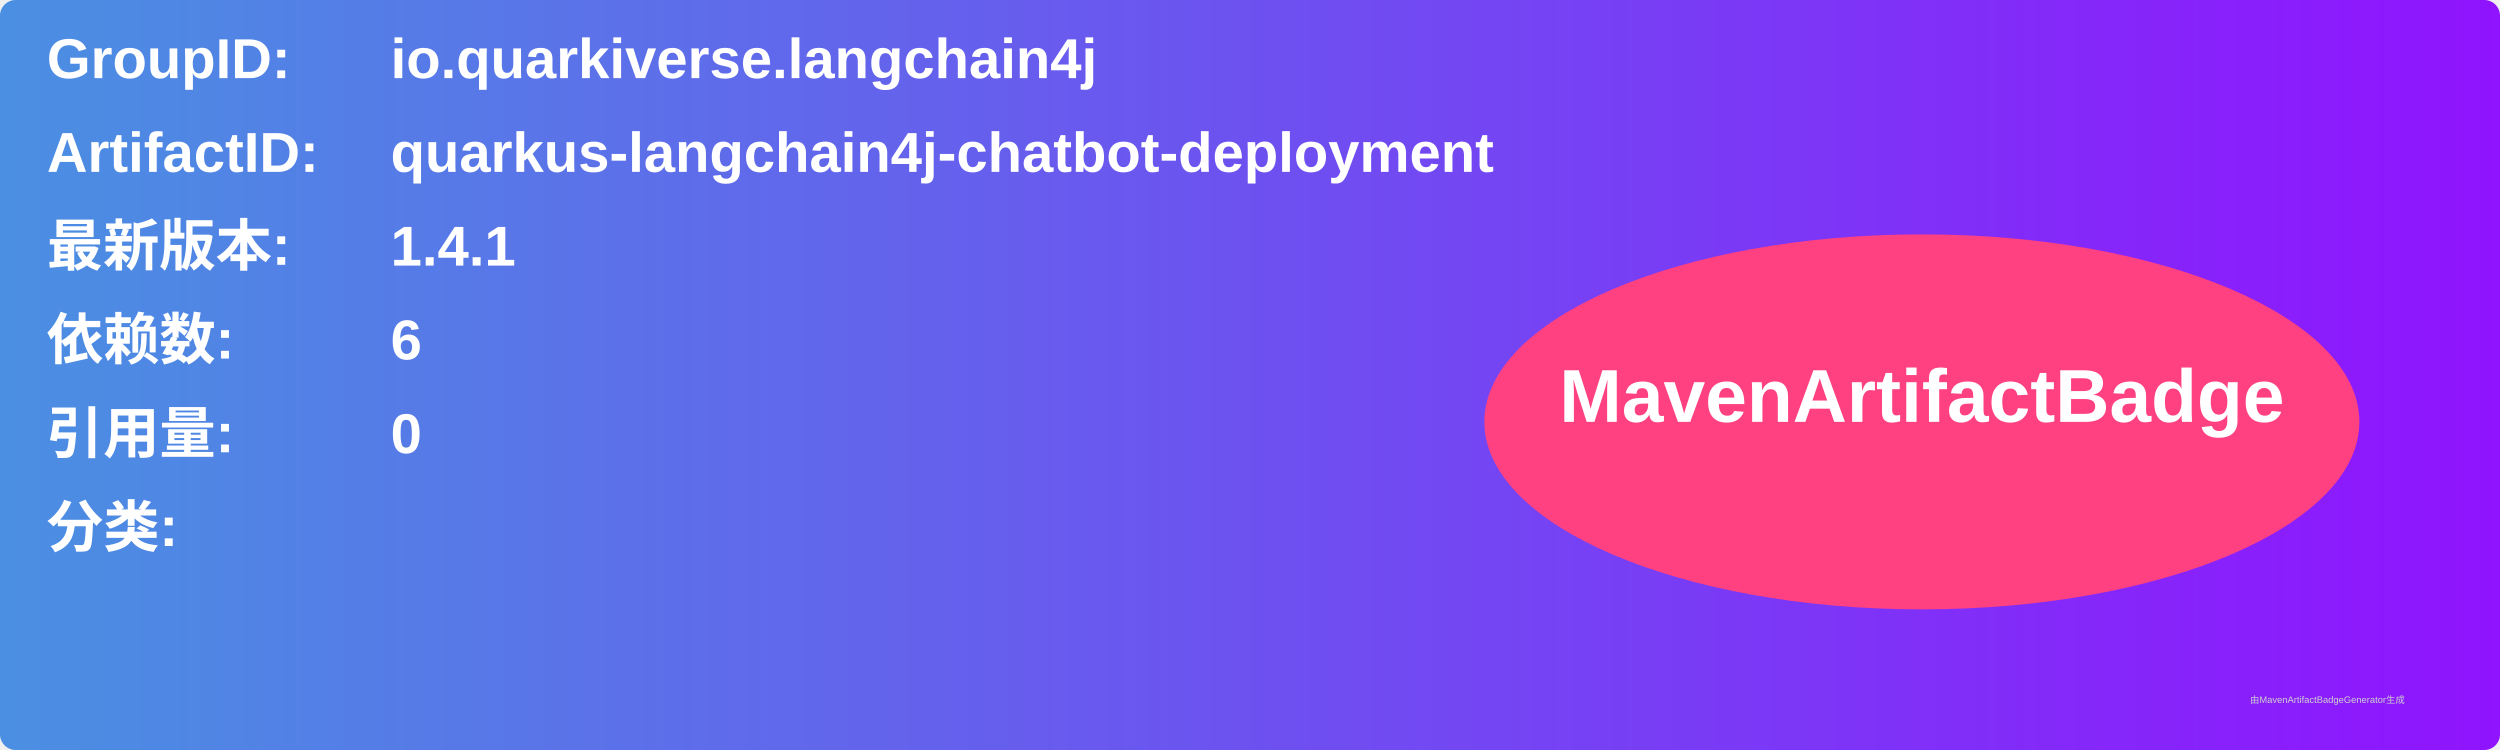
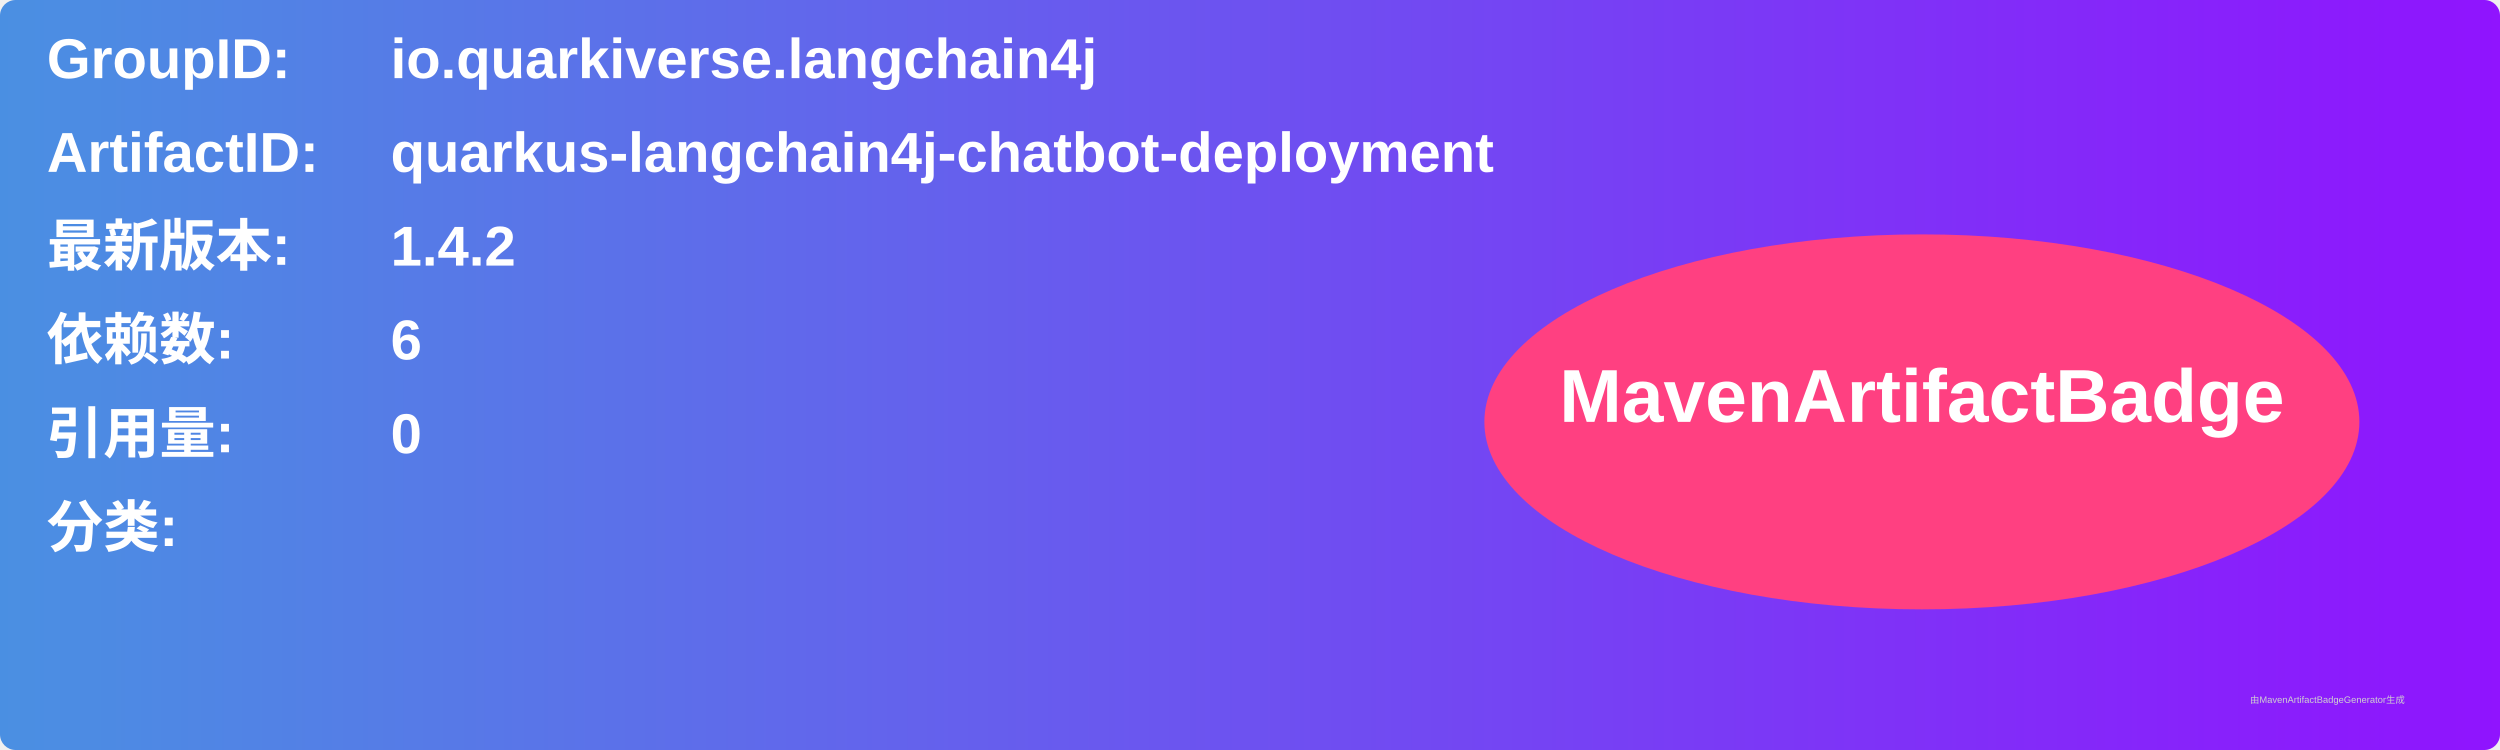
<svg xmlns="http://www.w3.org/2000/svg" width="800" height="240" viewBox="0 0 800 240">
  <linearGradient id="grad" x1="0%" y1="0%" x2="100%" y2="0%">
    <stop offset="0%" stop-color="#4a90e2" />
    <stop offset="100%" stop-color="#9013fe" />
  </linearGradient>
  <rect width="100%" height="100%" rx="5" ry="5" fill="url(#grad)" />
  <g transform="translate(15, 15)">
    <text x="0" y="10" font-family="Arial" font-size="18" fill="white" font-weight="bold" width="260">GroupID:</text>
    <text x="110" y="10" font-family="Arial" font-size="18" fill="white" font-weight="bold" width="460">io.quarkiverse.langchain4j</text>
    <text x="0" y="40" font-family="Arial" font-size="18" fill="white" font-weight="bold" width="260">ArtifactID:</text>
    <text x="110" y="40" font-family="Arial" font-size="18" fill="white" font-weight="bold" width="460">quarkus-langchain4j-chatbot-deployment</text>
    <text x="0" y="70" font-family="Arial" font-size="18" fill="white" font-weight="bold">最新版本:</text>
    <text x="110" y="70" font-family="Arial" font-size="18" fill="white" font-weight="bold">
-       <tspan font-weight="bold">1.4.1</tspan>
+       <tspan font-weight="bold">1.4.2</tspan>
    </text>
    <text x="0" y="100" font-family="Arial" font-size="18" fill="white" font-weight="bold">依赖数: </text>
    <text x="110" y="100" font-family="Arial" font-size="18" fill="white">
      <tspan font-weight="bold">6</tspan>
    </text>
    <text x="0" y="130" font-family="Arial" font-size="18" fill="white" font-weight="bold">引用量: </text>
    <text x="110" y="130" font-family="Arial" font-size="18" fill="white">
      <tspan font-weight="bold">0</tspan>
    </text>
    <text x="0" y="160" font-family="Arial" font-size="18" fill="white" font-weight="bold">分类:</text>
    <text x="10" y="190" font-family="Arial" font-size="10" fill="white">
      <tspan font-weight="bold" />
    </text>
    <ellipse cx="600" cy="120" rx="140" ry="60" fill="#ff4081" />
    <text x="600" y="120" text-anchor="middle" font-family="Arial" font-size="24" fill="white" font-weight="bold">MavenArtifactBadge</text>
  </g>
  <text x="720" y="225" font-family="Arial" font-size="3" fill="#d0d0d0">由MavenArtifactBadgeGenerator生成</text>
</svg>
